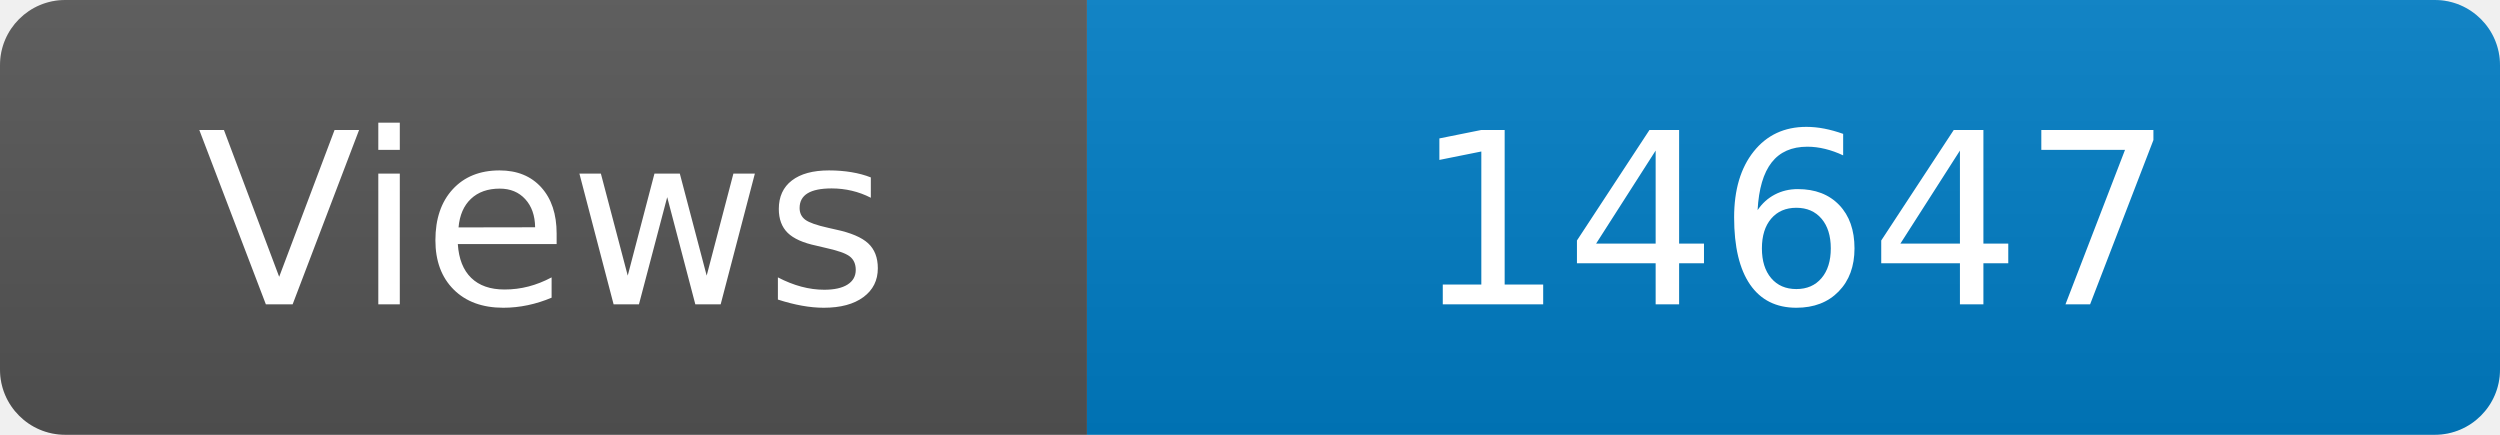
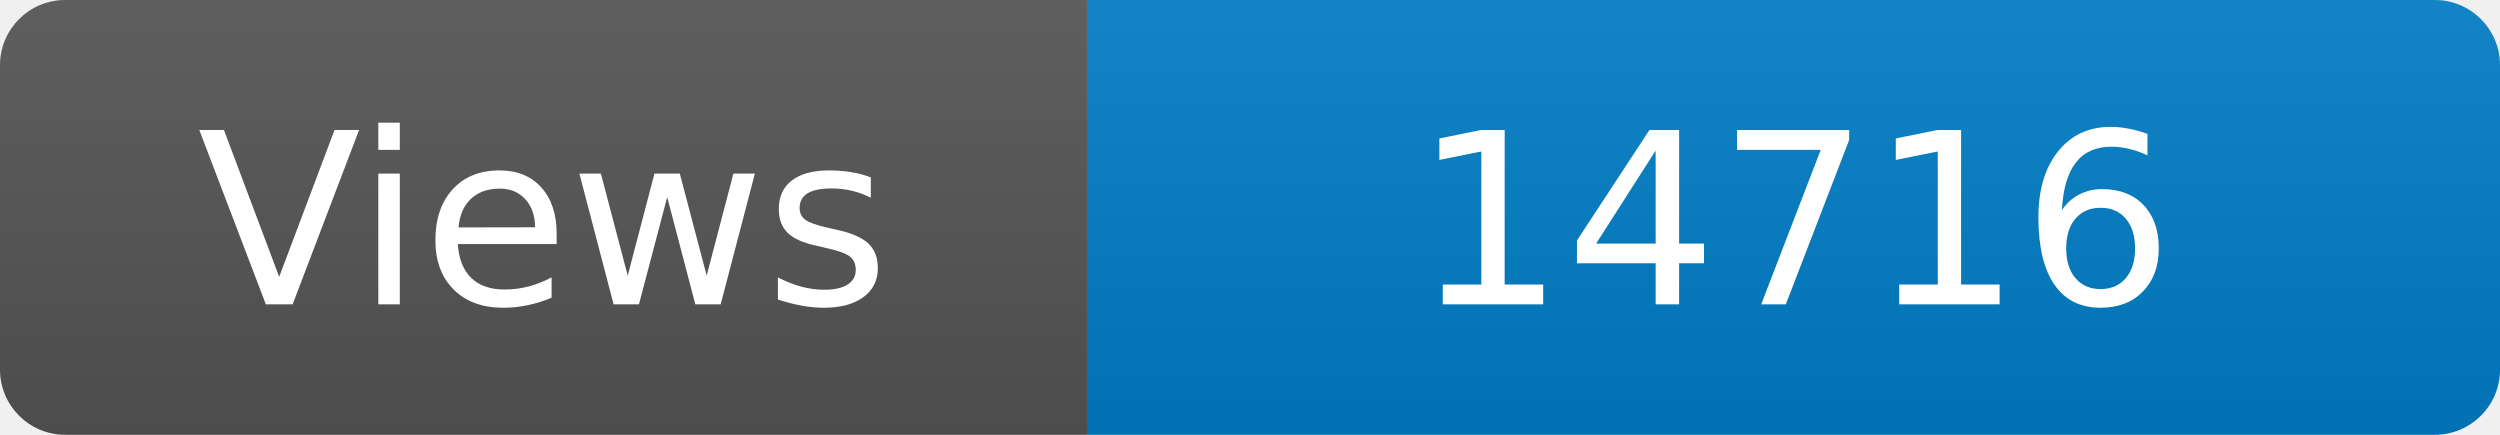
<svg xmlns="http://www.w3.org/2000/svg" width="115" height="20" role="img" aria-label="Maintained?: yes">
  <linearGradient id="s" x2="0" y2="100%">
    <stop offset="0" stop-color="#bbb" stop-opacity=".1" />
    <stop offset="1" stop-opacity=".1" />
  </linearGradient>
  <clipPath id="r">
    <rect width="115" height="20" rx="3" fill="#fff" />
  </clipPath>
  <g clip-path="url(#r)">
    <rect width="50" height="20" fill="#555" />
    <rect x="50" width="160" height="20" fill="#007ec6" />
    <rect width="115" height="20" fill="url(#s)" />
  </g>
  <g fill="#fff" text-anchor="middle" font-family="Verdana,Geneva,DejaVu Sans,sans-serif" font-size="110">
    <text x="250" y="140" transform="scale(.1)" fill="#fff">Views</text>
-     <text x="825" y="140" transform="scale(.1)" fill="#fff">14647</text>
+     <text x="825" y="140" transform="scale(.1)" fill="#fff">14716</text>
  </g>
</svg>
